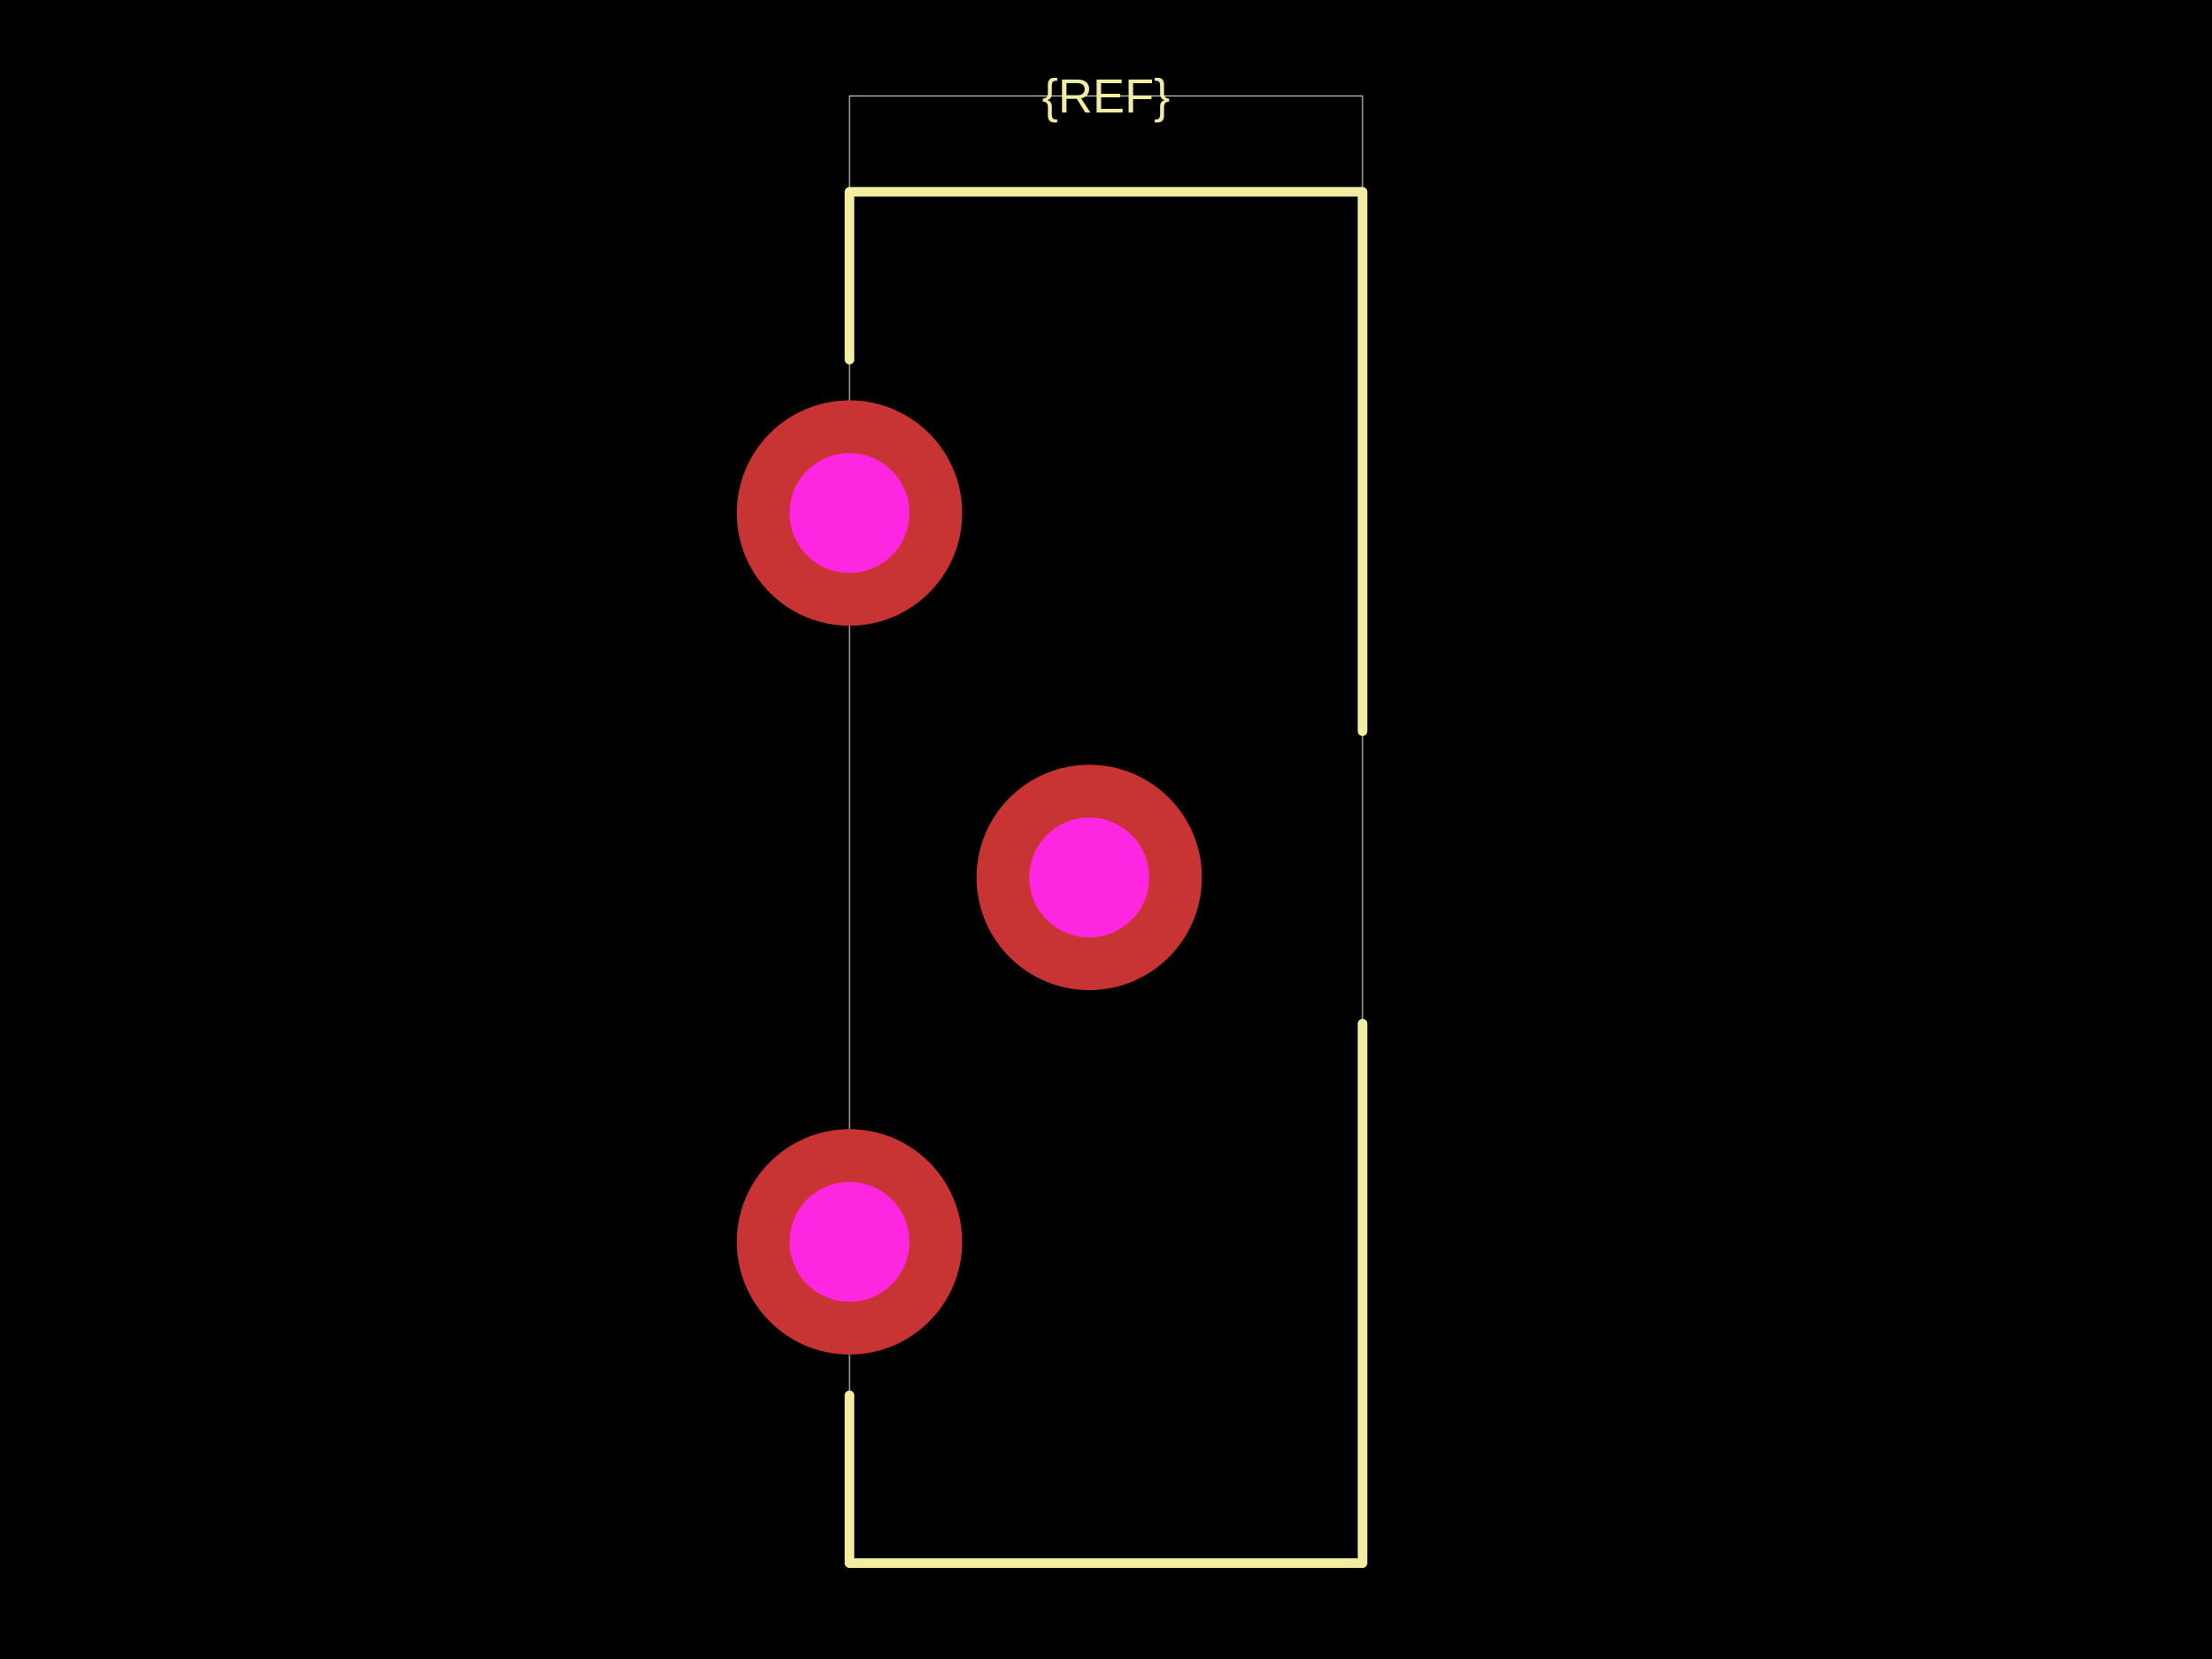
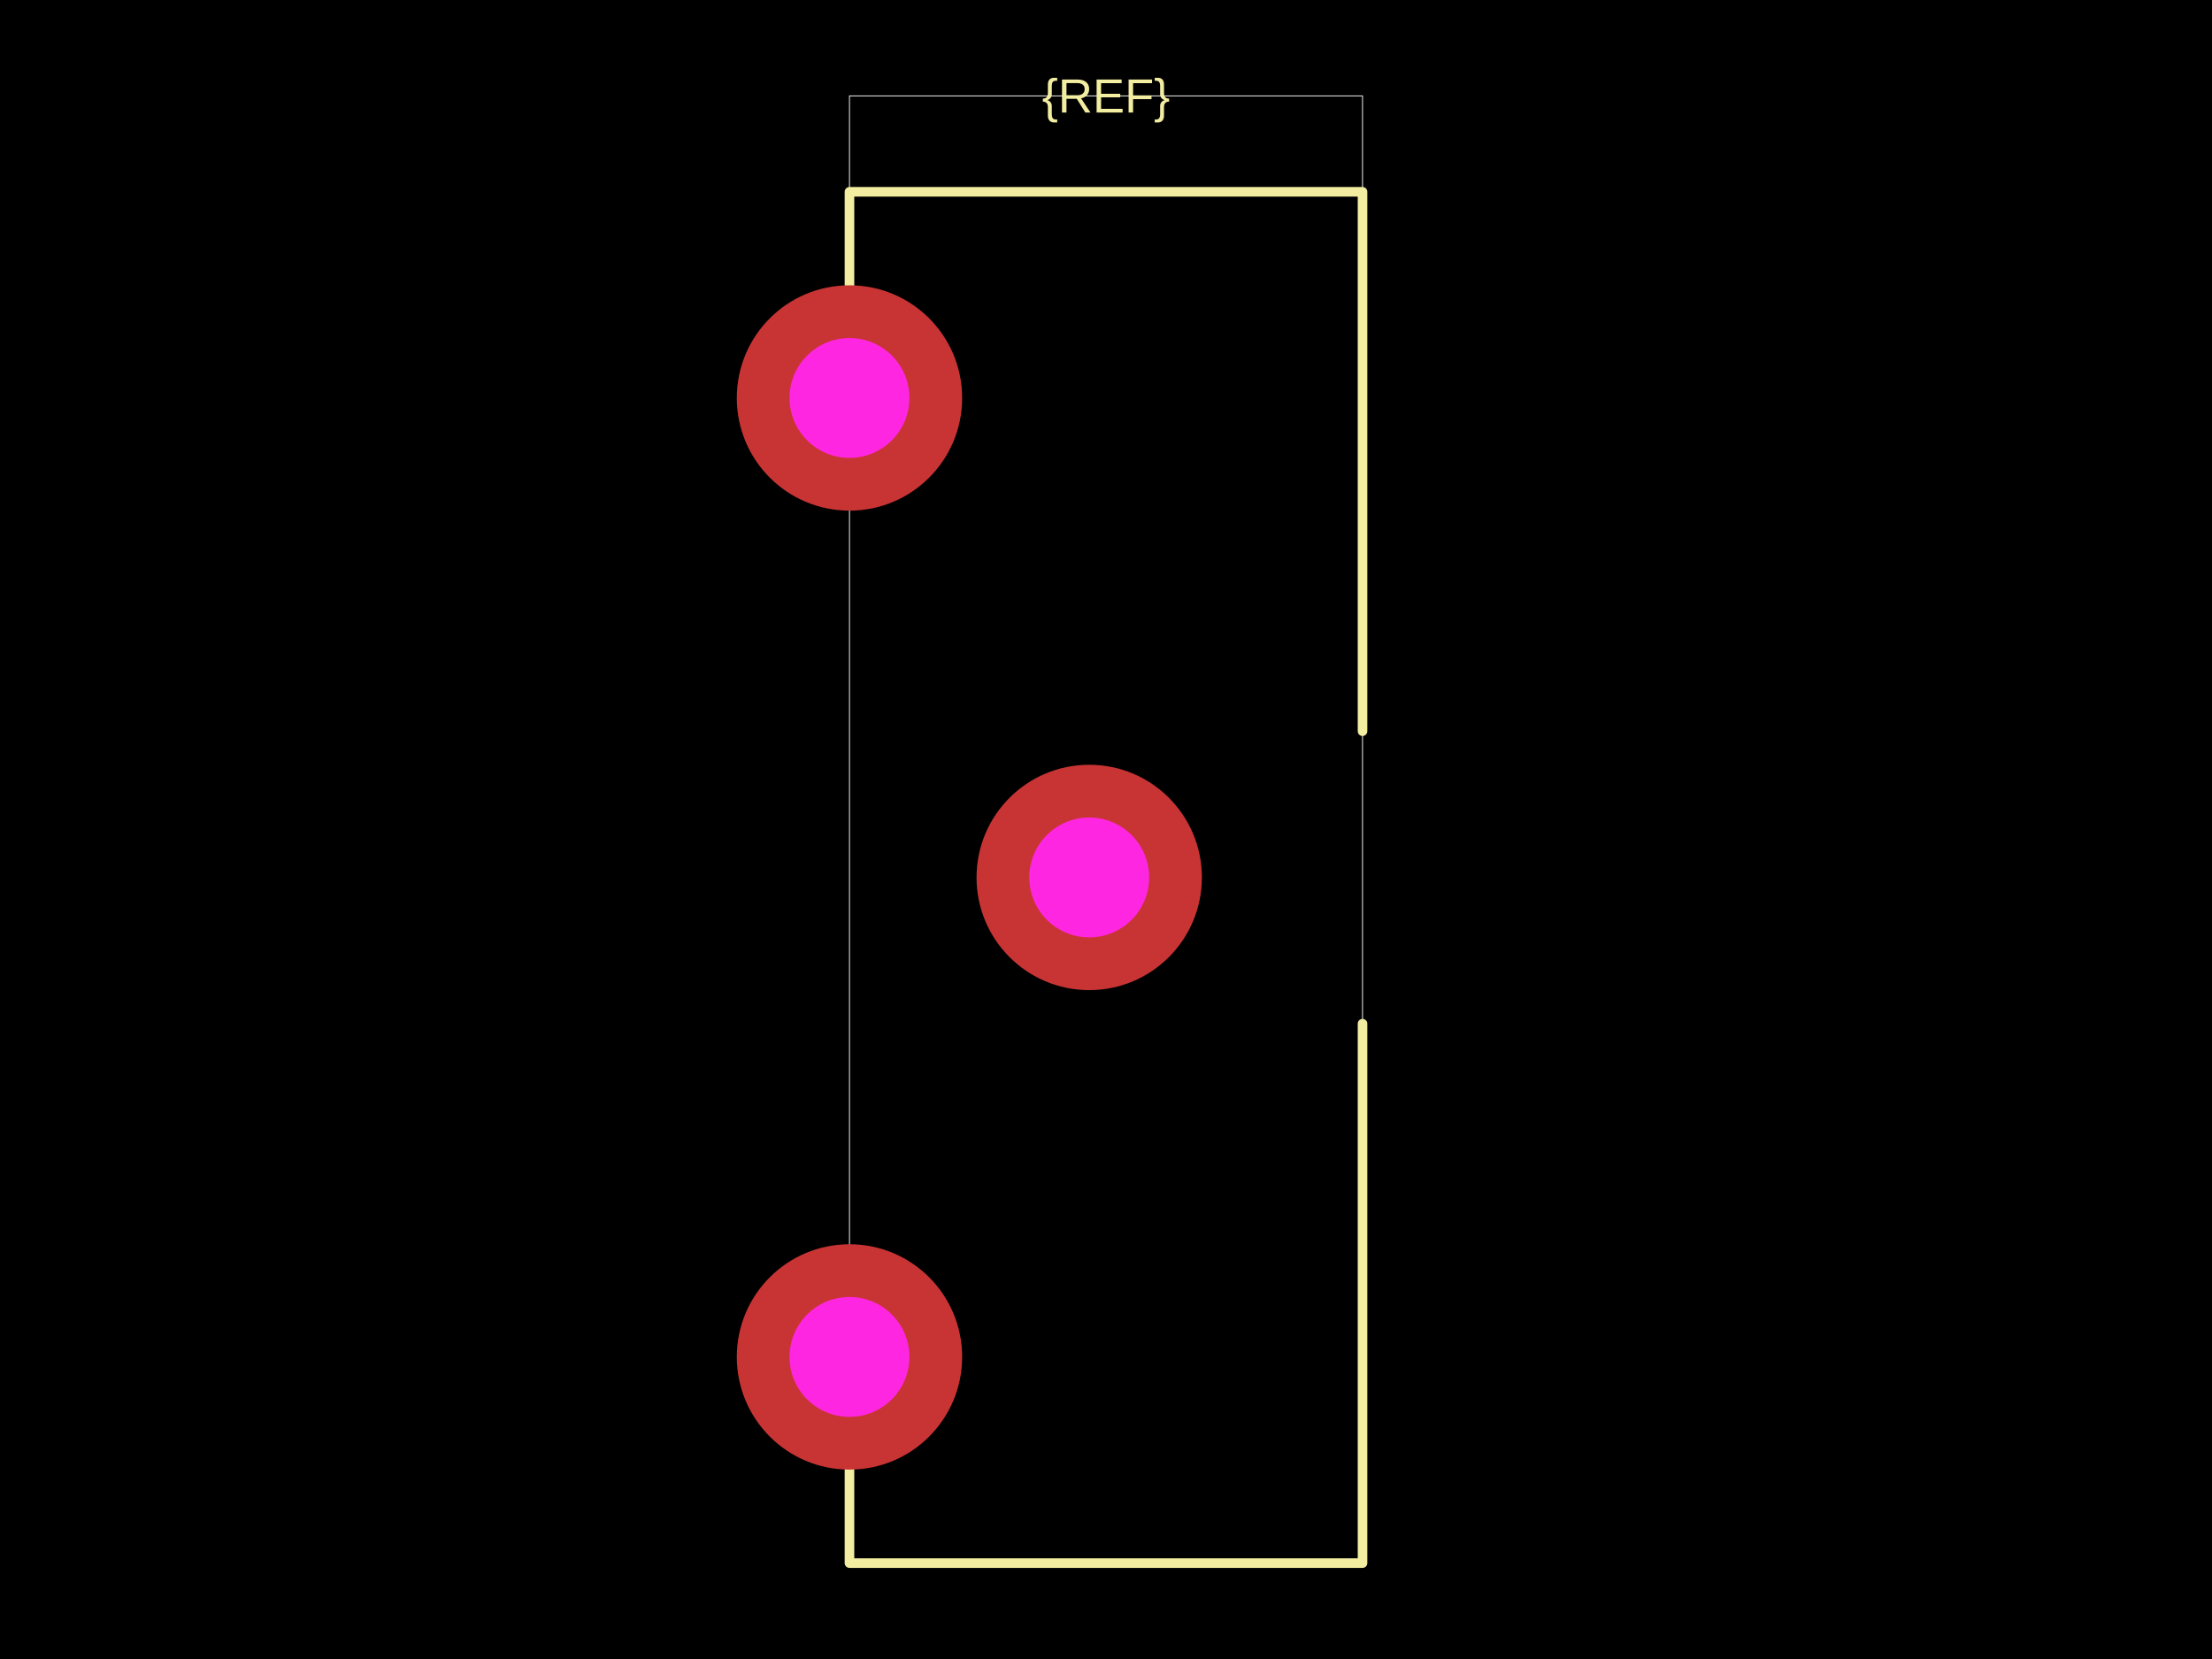
<svg xmlns="http://www.w3.org/2000/svg" width="800" height="600">
  <style />
  <rect class="boundary" x="0" y="0" fill="#000" width="800" height="600" data-type="pcb_background" data-pcb-layer="global" />
  <rect class="pcb-boundary" fill="none" stroke="#fff" stroke-width="0.3" x="307.225" y="34.682" width="185.549" height="530.636" data-type="pcb_boundary" data-pcb-layer="global" />
  <path class="pcb-silkscreen pcb-silkscreen-top" d="M 307.225 130.058 L 307.225 69.364 L 492.775 69.364 L 492.775 264.451" fill="none" stroke="#f2eda1" stroke-width="3.468" stroke-linecap="round" stroke-linejoin="round" data-pcb-component-id="" data-pcb-silkscreen-path-id="" data-type="pcb_silkscreen_path" data-pcb-layer="top" />
  <path class="pcb-silkscreen pcb-silkscreen-top" d="M 492.775 370.231 L 492.775 565.318 L 307.225 565.318 L 307.225 504.624" fill="none" stroke="#f2eda1" stroke-width="3.468" stroke-linecap="round" stroke-linejoin="round" data-pcb-component-id="" data-pcb-silkscreen-path-id="" data-type="pcb_silkscreen_path" data-pcb-layer="top" />
  <text x="0" y="0" dx="0" dy="0" fill="#f2eda1" font-family="Arial, sans-serif" font-size="17.341" text-anchor="middle" dominant-baseline="central" transform="matrix(1,0,0,1,400,34.68208)" class="pcb-silkscreen-text pcb-silkscreen-top" data-pcb-silkscreen-text-id="silkscreen_text_1" stroke="none" data-type="pcb_silkscreen_text" data-pcb-layer="top">{REF}</text>
  <g data-type="pcb_plated_hole" data-pcb-layer="through">
-     <circle class="pcb-hole-outer" fill="rgb(200, 52, 52)" cx="307.225" cy="185.549" r="40.751" data-type="pcb_plated_hole" data-pcb-layer="top" />
-     <circle class="pcb-hole-inner" fill="#FF26E2" cx="307.225" cy="185.549" r="21.676" data-type="pcb_plated_hole_drill" data-pcb-layer="drill" />
+     <circle class="pcb-hole-outer" fill="rgb(200, 52, 52)" cx="307.225" cy="143.931" r="40.751" data-type="pcb_plated_hole" data-pcb-layer="top" />
+     <circle class="pcb-hole-inner" fill="#FF26E2" cx="307.225" cy="143.931" r="21.676" data-type="pcb_plated_hole_drill" data-pcb-layer="drill" />
  </g>
  <g data-type="pcb_plated_hole" data-pcb-layer="through">
    <circle class="pcb-hole-outer" fill="rgb(200, 52, 52)" cx="393.931" cy="317.341" r="40.751" data-type="pcb_plated_hole" data-pcb-layer="top" />
    <circle class="pcb-hole-inner" fill="#FF26E2" cx="393.931" cy="317.341" r="21.676" data-type="pcb_plated_hole_drill" data-pcb-layer="drill" />
  </g>
  <g data-type="pcb_plated_hole" data-pcb-layer="through">
-     <circle class="pcb-hole-outer" fill="rgb(200, 52, 52)" cx="307.225" cy="449.133" r="40.751" data-type="pcb_plated_hole" data-pcb-layer="top" />
-     <circle class="pcb-hole-inner" fill="#FF26E2" cx="307.225" cy="449.133" r="21.676" data-type="pcb_plated_hole_drill" data-pcb-layer="drill" />
+     <circle class="pcb-hole-outer" fill="rgb(200, 52, 52)" cx="307.225" cy="490.751" r="40.751" data-type="pcb_plated_hole" data-pcb-layer="top" />
+     <circle class="pcb-hole-inner" fill="#FF26E2" cx="307.225" cy="490.751" r="21.676" data-type="pcb_plated_hole_drill" data-pcb-layer="drill" />
  </g>
</svg>
